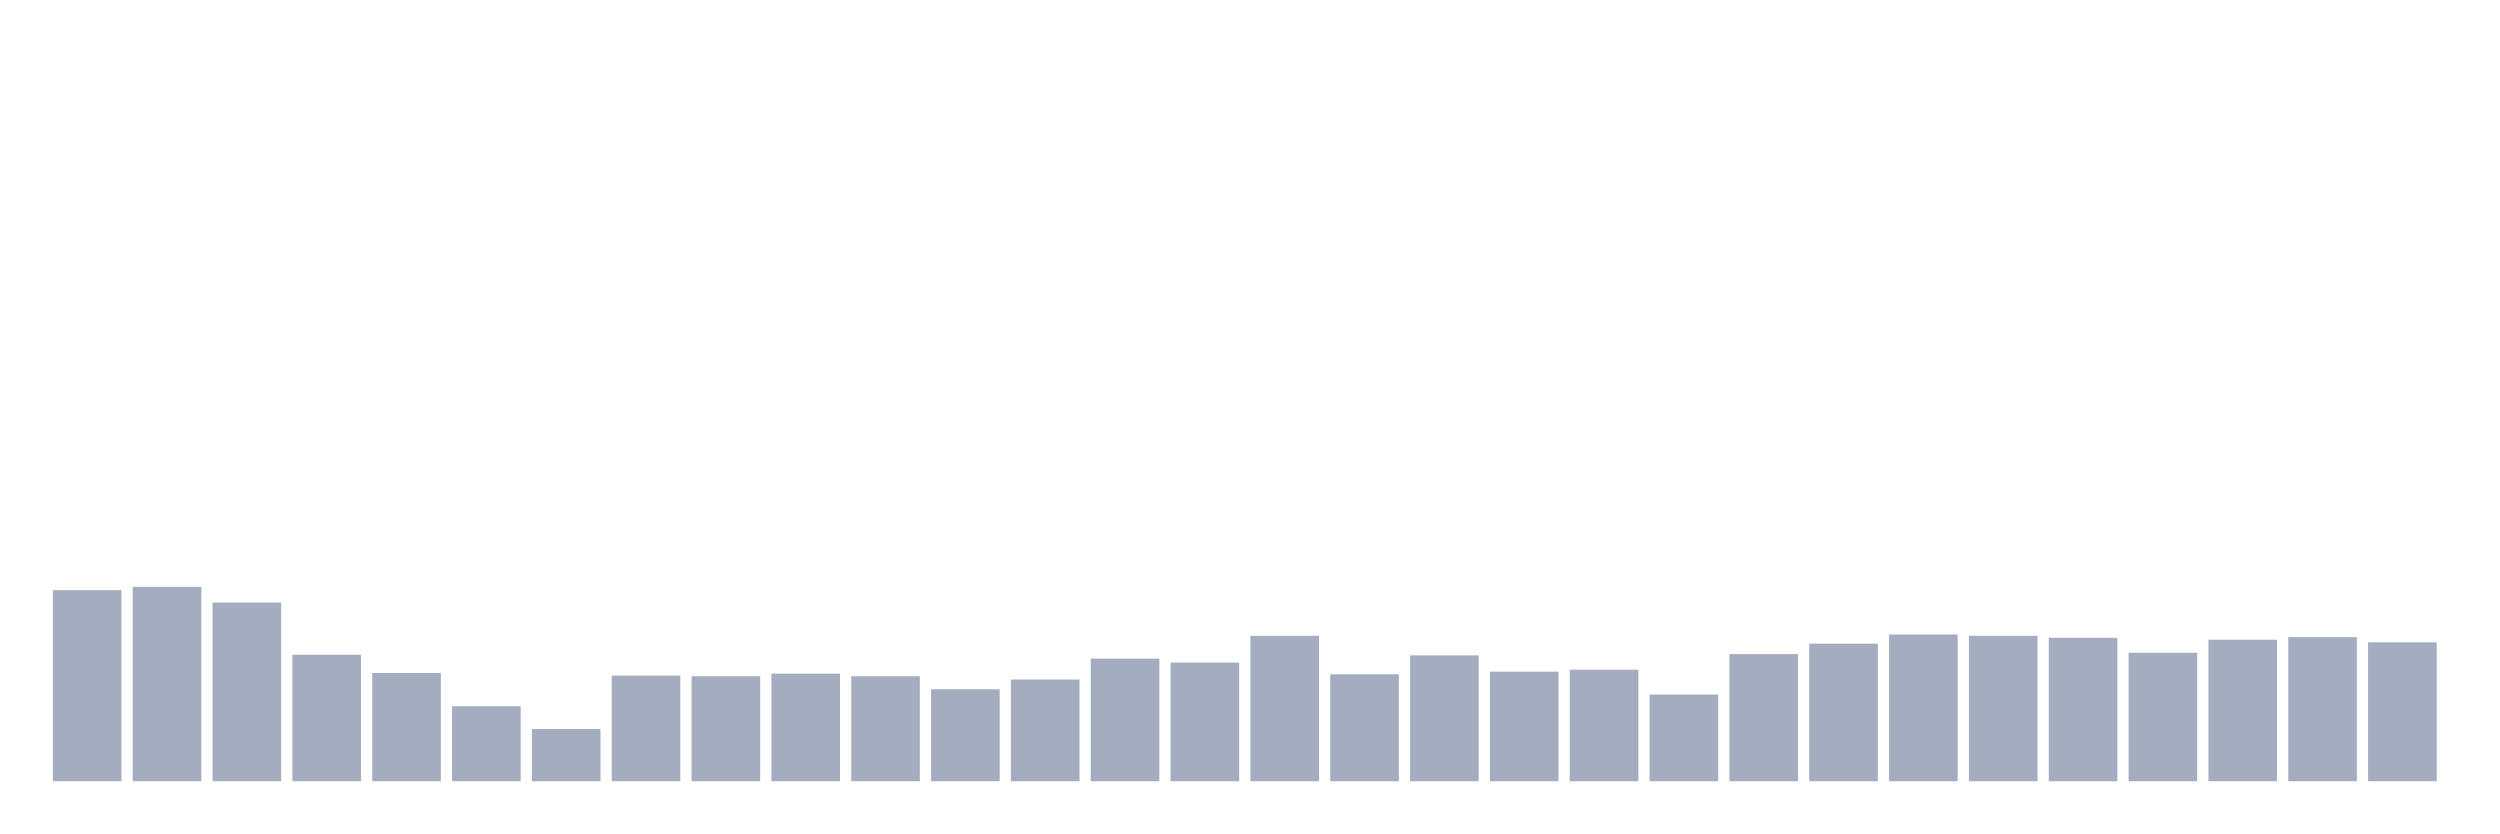
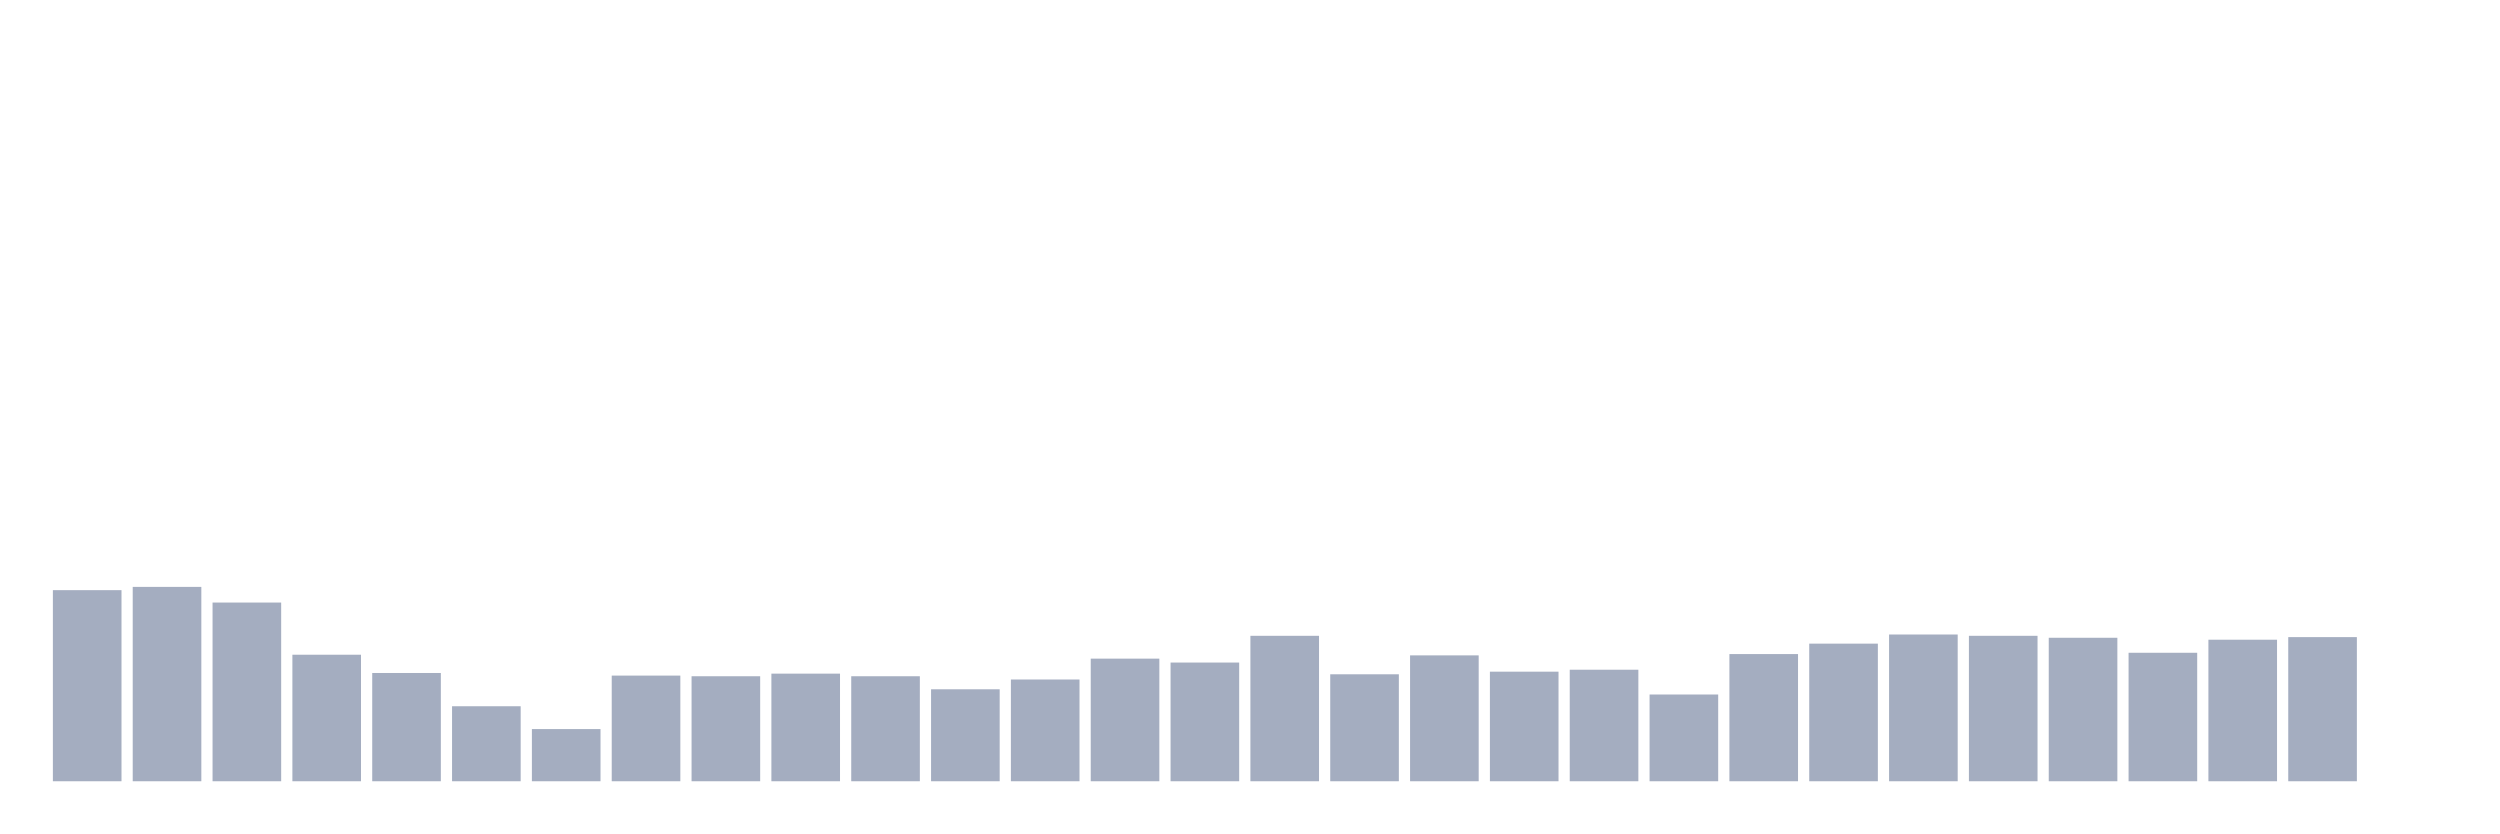
<svg xmlns="http://www.w3.org/2000/svg" viewBox="0 0 480 160">
  <g transform="translate(10,10)">
    <rect class="bar" x="0.153" width="13.175" y="103.309" height="36.691" fill="rgb(164,173,192)" />
    <rect class="bar" x="15.482" width="13.175" y="102.683" height="37.317" fill="rgb(164,173,192)" />
    <rect class="bar" x="30.81" width="13.175" y="105.689" height="34.311" fill="rgb(164,173,192)" />
    <rect class="bar" x="46.138" width="13.175" y="115.707" height="24.293" fill="rgb(164,173,192)" />
    <rect class="bar" x="61.466" width="13.175" y="119.213" height="20.787" fill="rgb(164,173,192)" />
    <rect class="bar" x="76.794" width="13.175" y="125.599" height="14.401" fill="rgb(164,173,192)" />
    <rect class="bar" x="92.123" width="13.175" y="129.982" height="10.018" fill="rgb(164,173,192)" />
    <rect class="bar" x="107.451" width="13.175" y="119.714" height="20.286" fill="rgb(164,173,192)" />
    <rect class="bar" x="122.779" width="13.175" y="119.839" height="20.161" fill="rgb(164,173,192)" />
    <rect class="bar" x="138.107" width="13.175" y="119.338" height="20.662" fill="rgb(164,173,192)" />
    <rect class="bar" x="153.436" width="13.175" y="119.839" height="20.161" fill="rgb(164,173,192)" />
    <rect class="bar" x="168.764" width="13.175" y="122.343" height="17.657" fill="rgb(164,173,192)" />
    <rect class="bar" x="184.092" width="13.175" y="120.465" height="19.535" fill="rgb(164,173,192)" />
    <rect class="bar" x="199.42" width="13.175" y="116.458" height="23.542" fill="rgb(164,173,192)" />
    <rect class="bar" x="214.748" width="13.175" y="117.209" height="22.791" fill="rgb(164,173,192)" />
    <rect class="bar" x="230.077" width="13.175" y="112.075" height="27.925" fill="rgb(164,173,192)" />
    <rect class="bar" x="245.405" width="13.175" y="119.463" height="20.537" fill="rgb(164,173,192)" />
    <rect class="bar" x="260.733" width="13.175" y="115.832" height="24.168" fill="rgb(164,173,192)" />
    <rect class="bar" x="276.061" width="13.175" y="118.962" height="21.038" fill="rgb(164,173,192)" />
    <rect class="bar" x="291.39" width="13.175" y="118.587" height="21.413" fill="rgb(164,173,192)" />
    <rect class="bar" x="306.718" width="13.175" y="123.345" height="16.655" fill="rgb(164,173,192)" />
    <rect class="bar" x="322.046" width="13.175" y="115.581" height="24.419" fill="rgb(164,173,192)" />
    <rect class="bar" x="337.374" width="13.175" y="113.578" height="26.422" fill="rgb(164,173,192)" />
    <rect class="bar" x="352.702" width="13.175" y="111.825" height="28.175" fill="rgb(164,173,192)" />
    <rect class="bar" x="368.031" width="13.175" y="112.075" height="27.925" fill="rgb(164,173,192)" />
    <rect class="bar" x="383.359" width="13.175" y="112.451" height="27.549" fill="rgb(164,173,192)" />
    <rect class="bar" x="398.687" width="13.175" y="115.331" height="24.669" fill="rgb(164,173,192)" />
    <rect class="bar" x="414.015" width="13.175" y="112.826" height="27.174" fill="rgb(164,173,192)" />
    <rect class="bar" x="429.344" width="13.175" y="112.326" height="27.674" fill="rgb(164,173,192)" />
-     <rect class="bar" x="444.672" width="13.175" y="113.327" height="26.673" fill="rgb(164,173,192)" />
+     <rect class="bar" x="444.672" width="13.175" y="140" height="0" fill="rgb(164,173,192)" />
  </g>
</svg>
